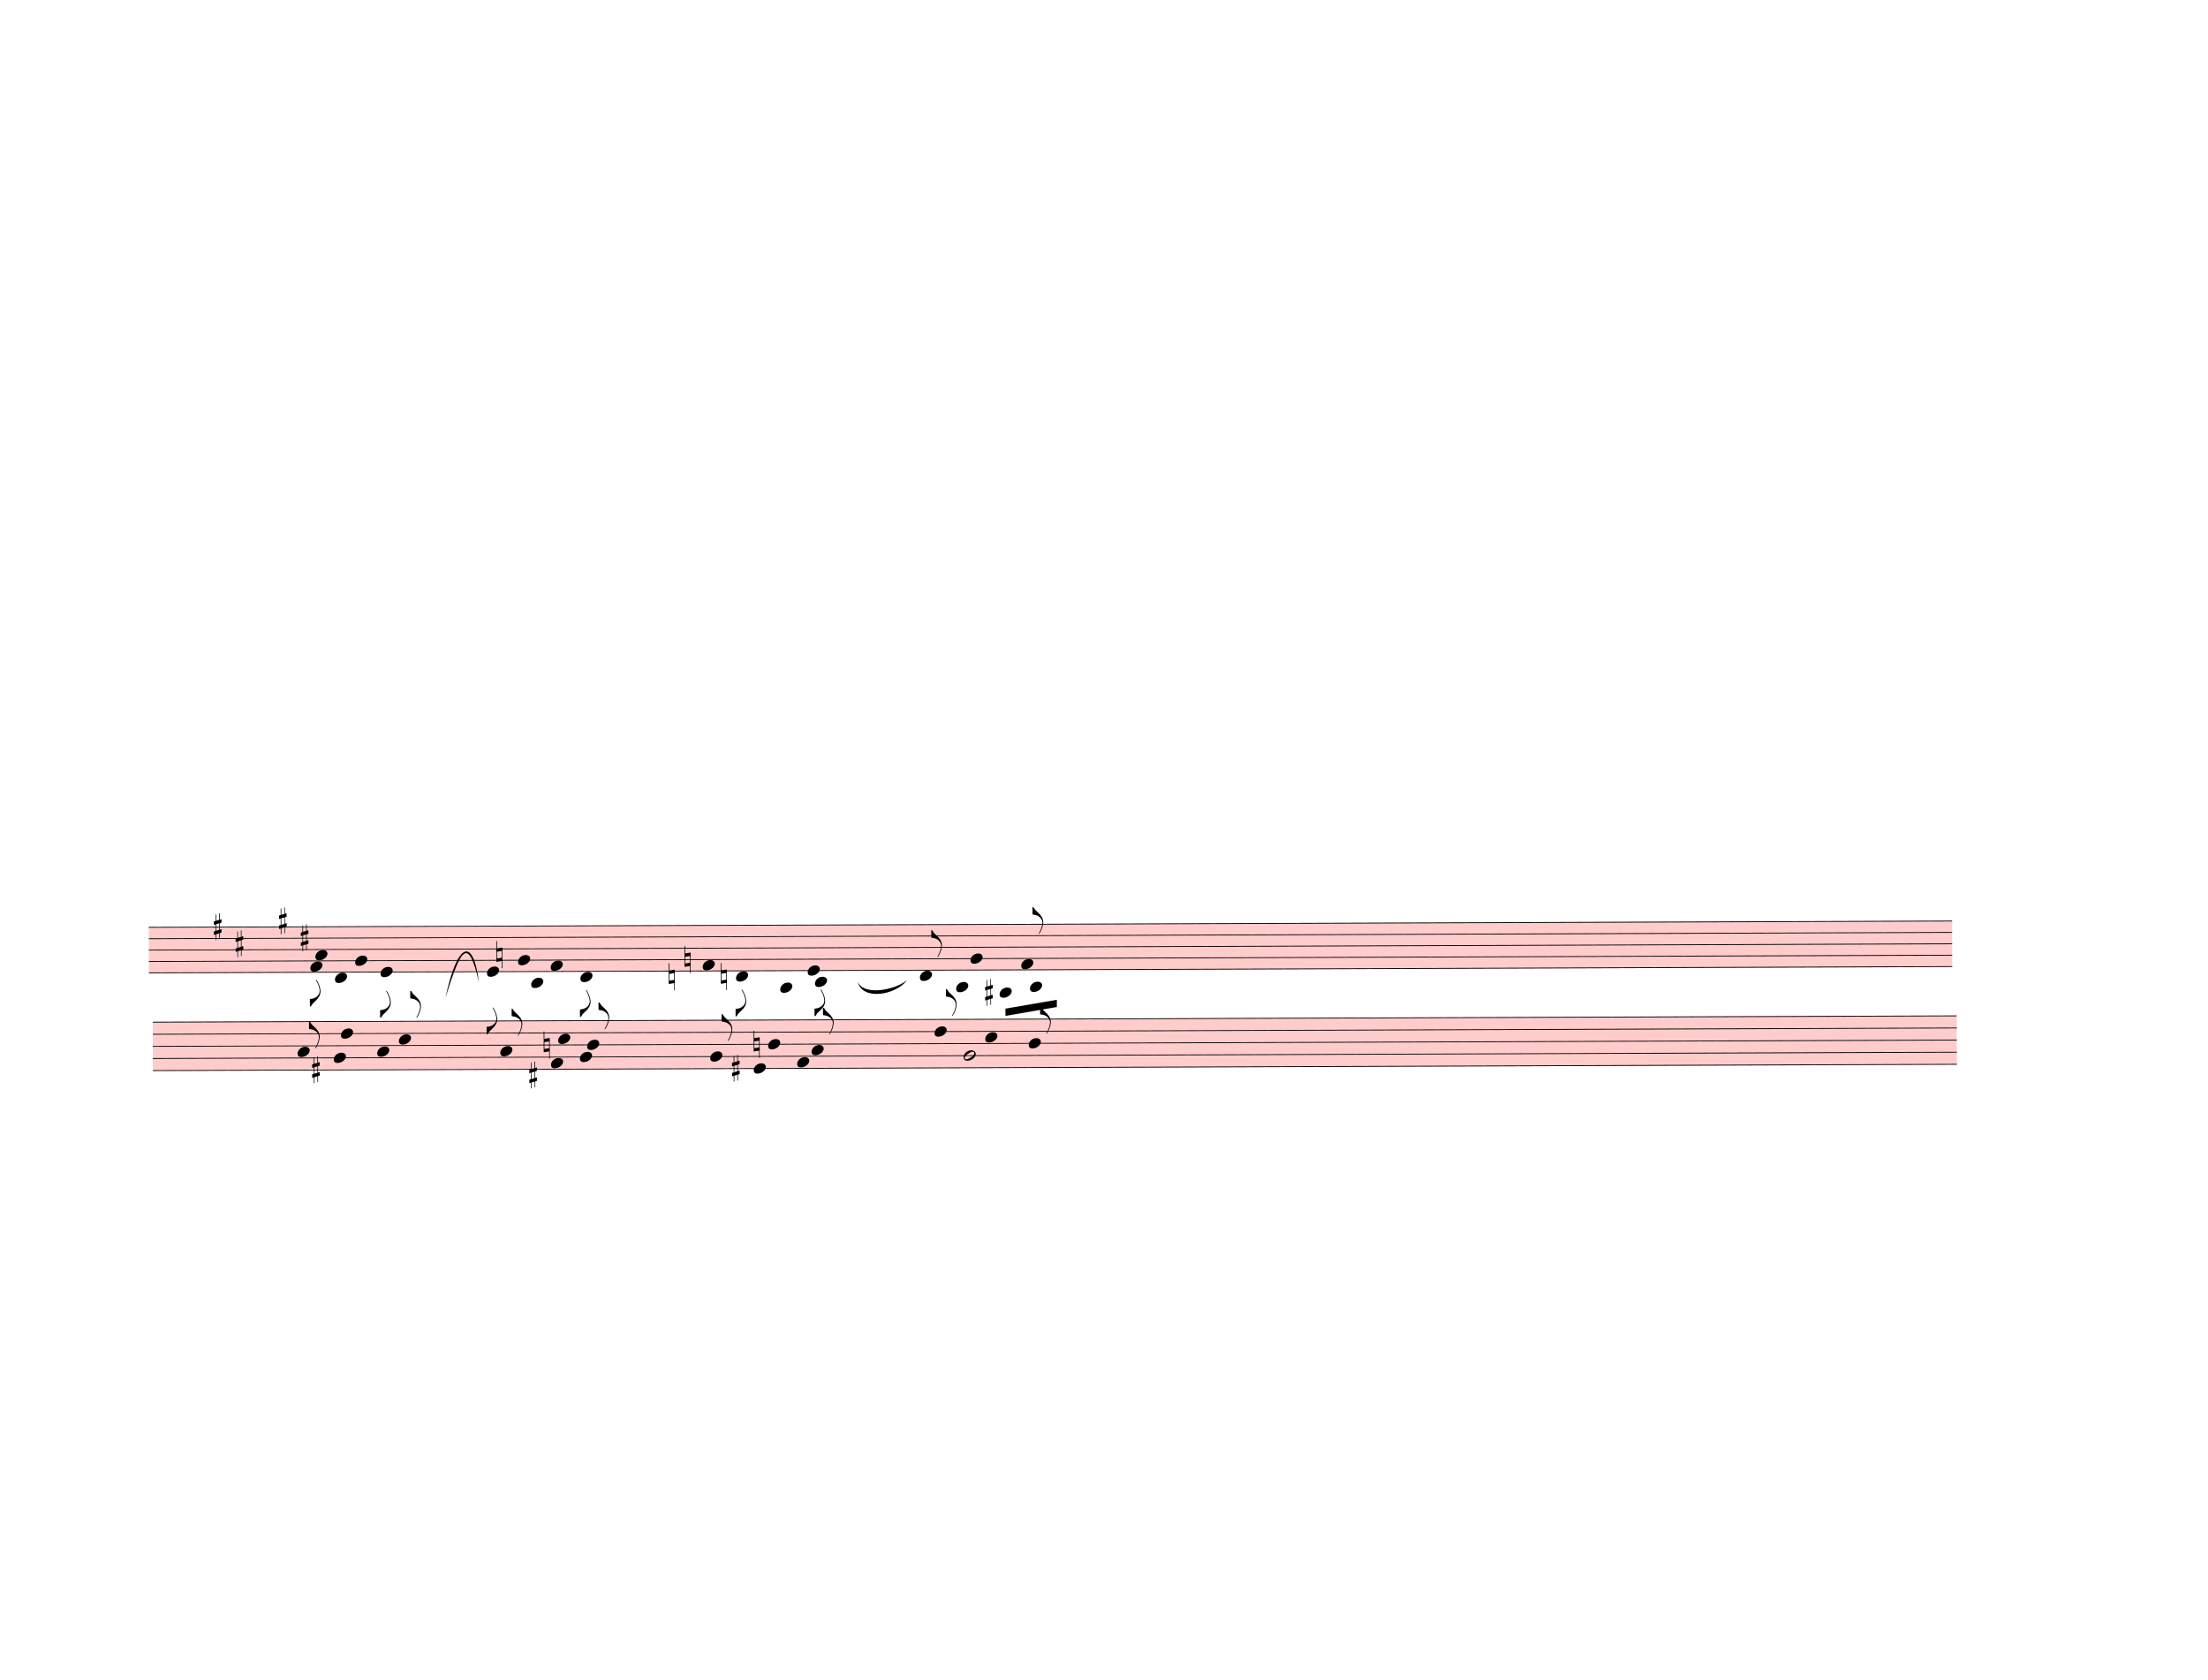
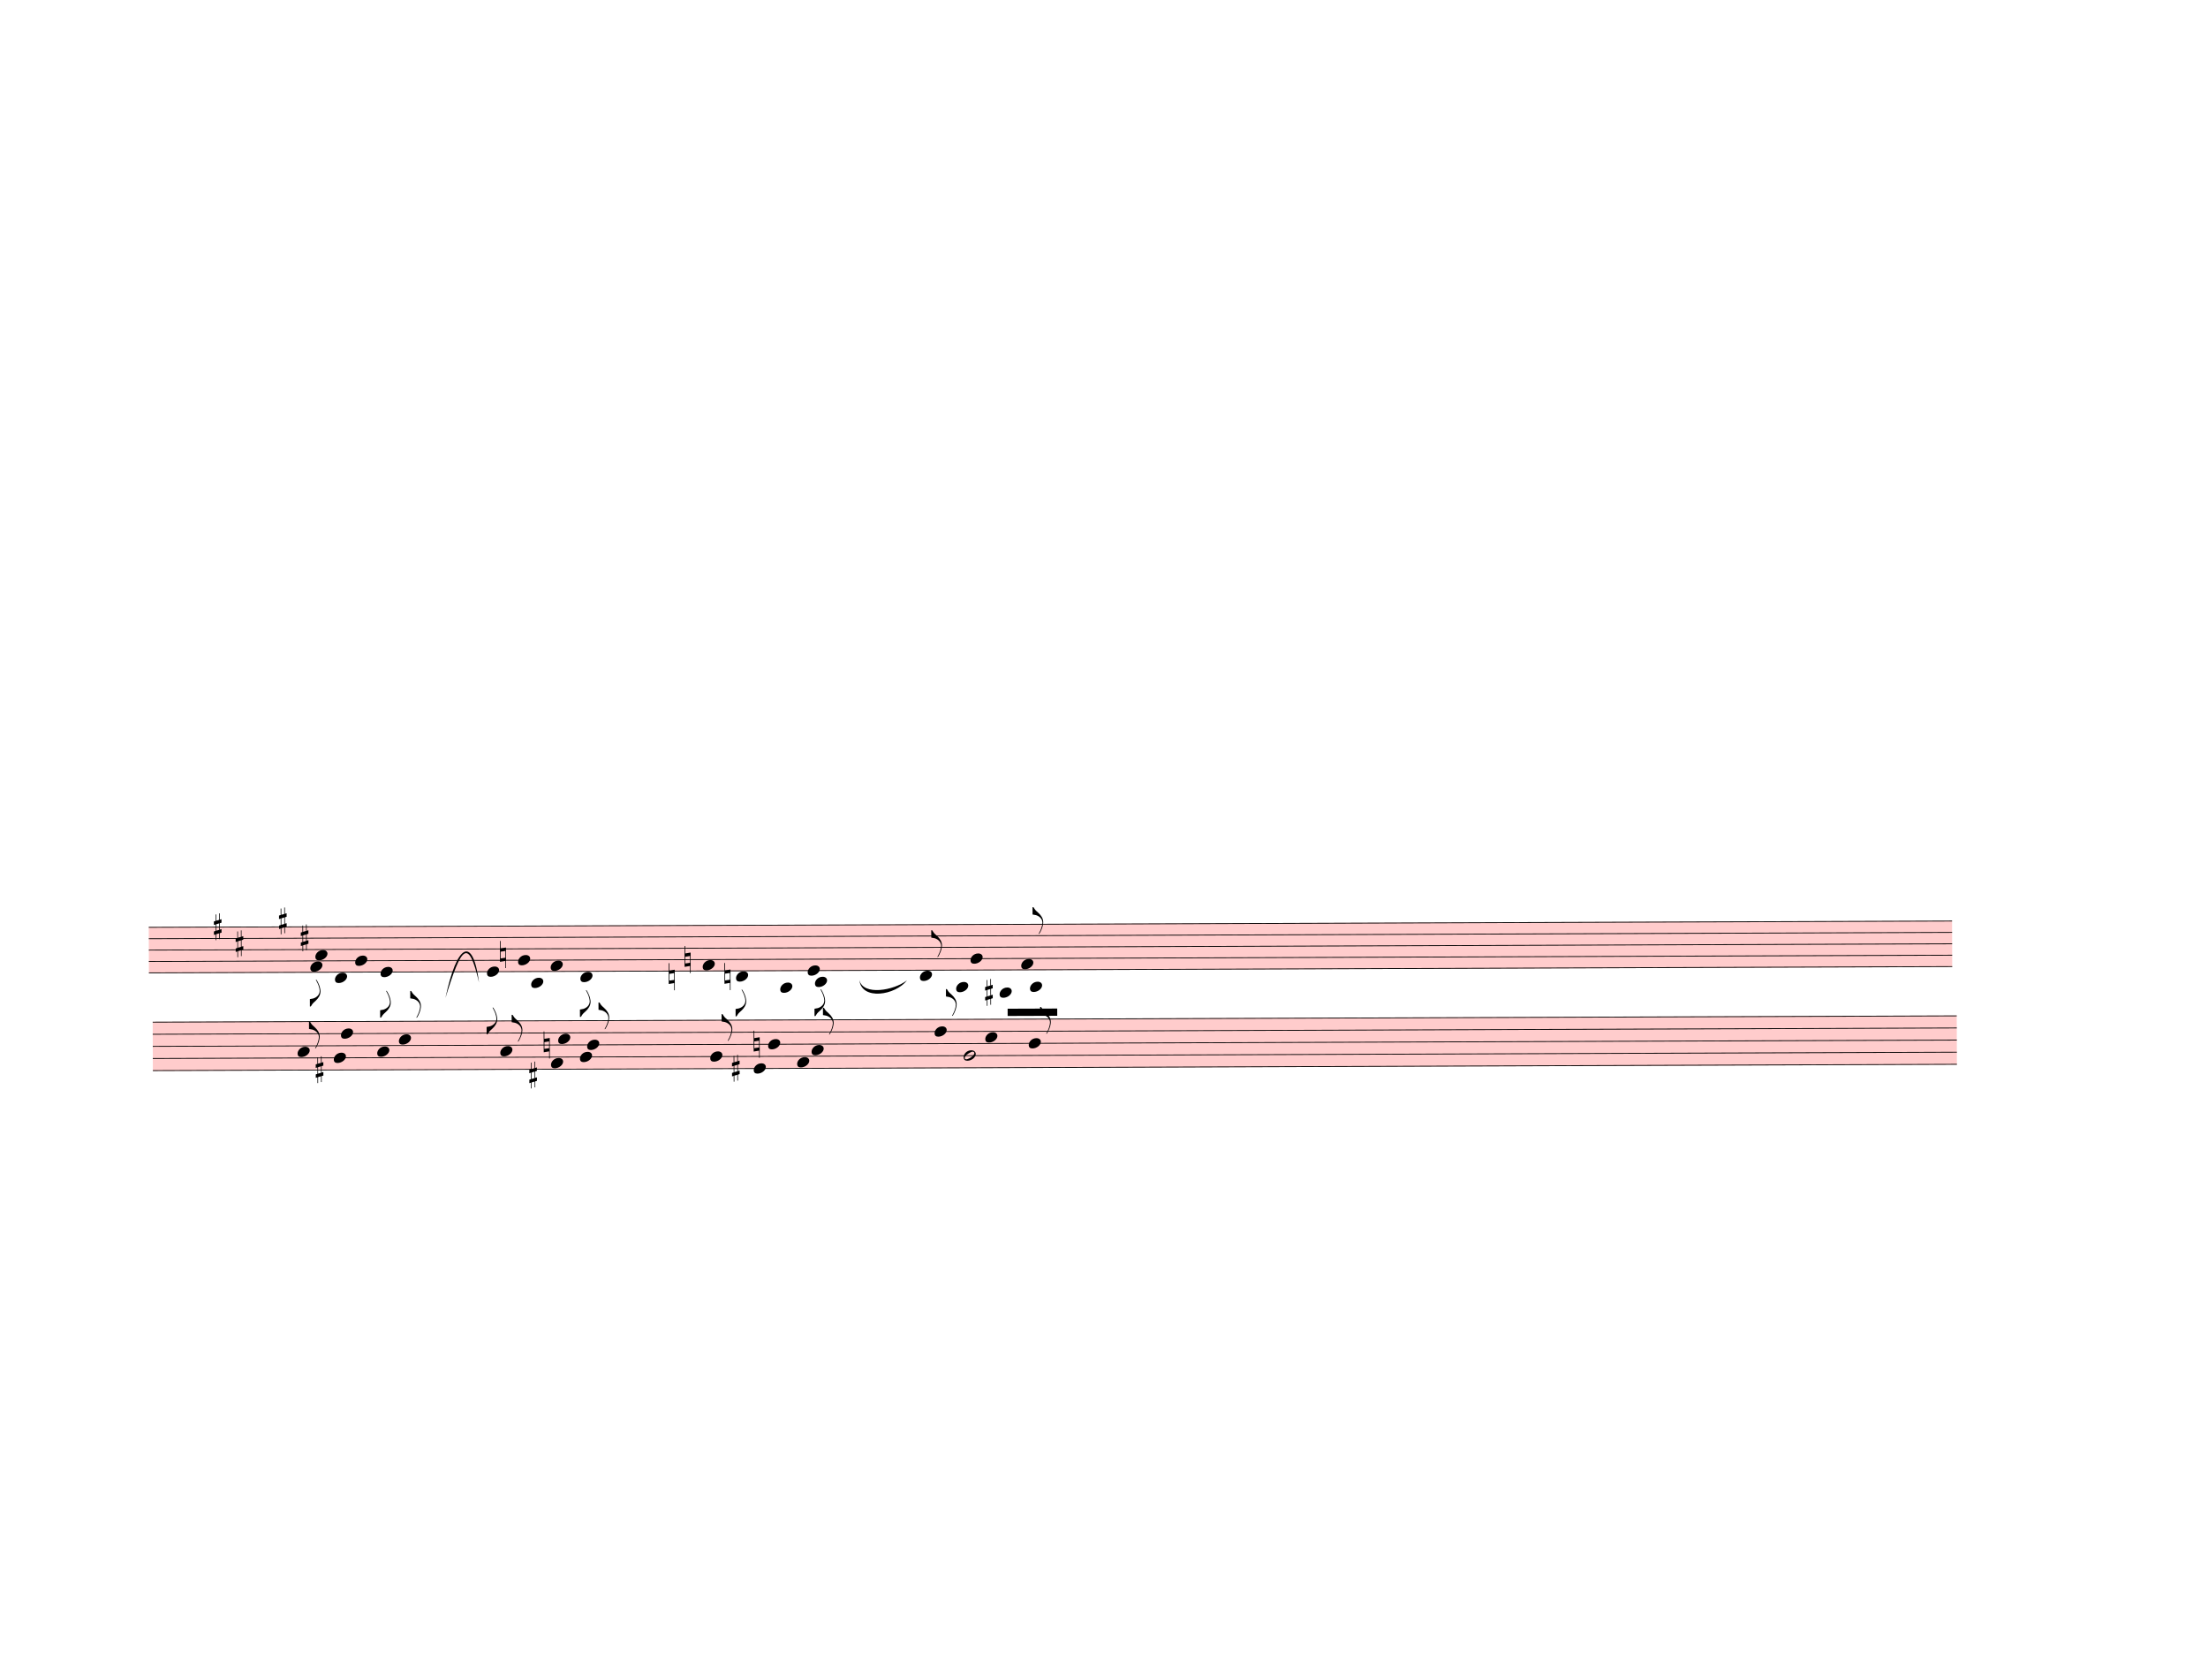
<svg xmlns="http://www.w3.org/2000/svg" width="762.5px" height="580px" viewBox="0 0 27450 20880" version="1.1" overflow="visible">
  <defs>
    <style type="text/css">
    /* .staff * {
      fill: #000;
      stroke: #000;
    }

    .deletionBack {
      fill: #00000033;
    } */
  </style>
    <symbol id="sym_notehead_quarter" viewBox="0 0 1000 1000" overflow="inherit">
      <path transform="scale(1,-1)" d="M0 -39c0 68 73 172 200 172c66 0 114 -37 114 -95c0 -84 -106 -171 -218 -171c-64 0 -96 30 -96 94z" />
    </symbol>
    <symbol id="sym_flag_eighth_down" viewBox="0 0 1000 1000" overflow="inherit">
      <path transform="scale(1,-1)" d="M179 646c-4 8 -17 30 -18 33l-4 10c0 3 2 5 5 5s7 -2 13 -7c23 -33 46 -81 66 -132c22 -57 35 -125 35 -163c0 -104 -60 -183 -122 -241c-63 -59 -57 -53 -61 -56c-38 -34 -63 -95 -71 -95h-22v190c40 7 69 11 87 16c88 27 168 95 168 200c0 30 -12 89 -30 138 c-17 47 -31 73 -46 102z" />
    </symbol>
    <symbol id="sym_flag_eighth_up" viewBox="0 0 1000 1000" overflow="inherit">
      <path transform="scale(1,-1)" d="M179 -646c15 29 29 55 46 102c18 49 30 108 30 138c0 105 -80 173 -168 200c-18 5 -47 9 -87 16v190h22c8 0 33 -61 71 -95c4 -3 -2 3 61 -56c62 -58 122 -137 122 -241c0 -38 -13 -106 -35 -163c-20 -51 -43 -99 -66 -132c-6 -5 -10 -7 -13 -7s-5 2 -5 5l4 10 c1 3 14 25 18 33z" />
    </symbol>
    <symbol id="sym_accid_s" viewBox="0 0 1000 1000" overflow="inherit">
      <path transform="scale(1,-1)" d="M136 186v169h17v-164l44 14v-91l-44 -14v-165l44 12v-91l-44 -13v-155h-17v150l-76 -22v-155h-17v149l-43 -13v90l43 14v167l-43 -14v92l43 13v169h17v-163zM60 73v-167l76 22v168z" />
    </symbol>
    <symbol id="sym_accid_n" viewBox="0 0 1000 1000" overflow="inherit">
      <path transform="scale(1,-1)" d="M0 -188v539h18v-191l139 22v-533h-17v186zM18 -100l122 17v176l-122 -19v-174z" />
    </symbol>
    <symbol id="sym_notehead_half" viewBox="0 0 1000 1000" overflow="inherit">
      <path transform="scale(1,-1)" d="M278 64c0 22 -17 39 -43 39c-12 0 -26 -3 -41 -10c-85 -43 -165 -94 -165 -156c5 -25 15 -32 49 -32c67 11 200 95 200 159zM0 -36c0 68 73 174 200 174c66 0 114 -39 114 -97c0 -84 -106 -173 -218 -173c-64 0 -96 32 -96 96z" />
    </symbol>
  </defs>
  <g class="rastrums">
    <g class="rastrum" data-id="r2ff8762a-6374-449e-bd3f-ab9e461766ca" style="transform: rotate(-0.2deg); transform-origin: 1809px 11529px;">
      <g class="rastrum bounding-box" data-id="bbox-r2ff8762a-6374-449e-bd3f-ab9e461766ca">
        <rect x="1809" y="11529" width="22419" height="576" fill="#ff000033" />
      </g>
      <path d="M1809 11534 L24228 11534" stroke-width="10" stroke="black" />
      <path d="M1809 11675.5 L24228 11675.5" stroke-width="10" stroke="black" />
      <path d="M1809 11817 L24228 11817" stroke-width="10" stroke="black" />
      <path d="M1809 11958.5 L24228 11958.5" stroke-width="10" stroke="black" />
      <path d="M1809 12100 L24228 12100" stroke-width="10" stroke="black" />
    </g>
    <g class="rastrum" data-id="r9242f07e-5046-4af6-b97e-680ef3be6431" style="transform: rotate(-0.2deg); transform-origin: 1854px 12708px;">
      <g class="rastrum bounding-box" data-id="bbox-r9242f07e-5046-4af6-b97e-680ef3be6431">
        <rect x="1854" y="12708" width="22428" height="612" fill="#ff000033" />
      </g>
      <path d="M1854 12713 L24282 12713" stroke-width="10" stroke="black" />
      <path d="M1854 12863.5 L24282 12863.5" stroke-width="10" stroke="black" />
      <path d="M1854 13014 L24282 13014" stroke-width="10" stroke="black" />
      <path d="M1854 13164.5 L24282 13164.5" stroke-width="10" stroke="black" />
      <path d="M1854 13315 L24282 13315" stroke-width="10" stroke="black" />
    </g>
  </g>
  <g class="draft" data-label="6" data-id="d28283b67-f69e-436f-88d5-be98f0436d77">
    <g class="system" data-id="s289fb17d-10e3-4b27-9b64-8d2d6a560c1d">
      <g class="staff" data-n="1" data-rastrum="r2ff8762a-6374-449e-bd3f-ab9e461766ca" style="transform: rotate(-0.2deg); transform-origin: 1809px 11529px;">
        <g class="note" data-id="d00346281-b495-4bca-af40-b7ebafeb8a6e" data-stem.dir="down">
          <g class="notehead">
            <use href="#sym_notehead_quarter" height="480px" width="480px" x="3816" y="12029.25" />
          </g>
          <g class="stem">
            <path d="M3816 12029.25 L3816 12524.5" stroke-width="14" />
            <g class="flag down">
              <use href="#sym_flag_eighth_down" height="480px" width="480px" x="3809" y="12524.5" />
            </g>
          </g>
        </g>
        <g class="note" data-id="d9a46027b-2d5d-40d7-8504-09e8c5239a1e" data-stem.dir="up">
          <g class="notehead">
            <use href="#sym_notehead_quarter" height="480px" width="480px" x="3879" y="11887.75" />
          </g>
          <g class="stem">
            <path d="M4029 11392.5 L4029 11887.75" stroke-width="14" />
          </g>
        </g>
        <g class="note" data-id="d7985c1d0-1804-4085-b9ae-cba509284d6c" data-stem.dir="down">
          <g class="notehead">
            <use href="#sym_notehead_quarter" height="480px" width="480px" x="4122" y="12170.75" />
          </g>
          <g class="ledgerLines below" />
          <g class="stem">
            <path d="M4122 12170.75 L4122 12666" stroke-width="14" />
          </g>
        </g>
        <g class="note" data-id="dc4031c52-b99d-4508-a280-1383913906c8" data-stem.dir="up">
          <g class="notehead">
            <use href="#sym_notehead_quarter" height="480px" width="480px" x="4374" y="11958.5" />
          </g>
          <g class="stem">
            <path d="M4524 11392.5 L4524 11958.5" stroke-width="14" />
          </g>
        </g>
        <g class="note" data-id="dab1804bd-0e14-4ffd-bf23-72e86bc84d59" data-stem.dir="down">
          <g class="notehead">
            <use href="#sym_notehead_quarter" height="480px" width="480px" x="4689" y="12100" />
          </g>
          <g class="stem">
            <path d="M4689 12100 L4689 12666" stroke-width="14" />
            <g class="flag down">
              <use href="#sym_flag_eighth_down" height="480px" width="480px" x="4682" y="12666" />
            </g>
          </g>
        </g>
        <g class="note" data-id="d0bddd4f5-2743-471f-9021-ef7b5cef7b66" data-stem.dir="down">
          <g class="notehead">
            <use href="#sym_notehead_quarter" height="480px" width="480px" x="6012" y="12100" />
          </g>
          <g class="stem">
            <path d="M6012 12100 L6012 12878.25" stroke-width="14" />
            <g class="flag down">
              <use href="#sym_flag_eighth_down" height="480px" width="480px" x="6005" y="12878.25" />
            </g>
          </g>
        </g>
        <g class="note" data-id="dcae6512f-3cf8-4169-8f15-3b8c2df98f8b" data-stem.dir="up">
          <g class="notehead">
            <use href="#sym_notehead_quarter" height="480px" width="480px" x="6399" y="11958.5" />
          </g>
          <g class="stem">
            <path d="M6549 11463.25 L6549 11958.5" stroke-width="14" />
          </g>
        </g>
        <g class="note" data-id="d3ce6e92d-0155-4e3d-bf8d-8f0e04352257" data-stem.dir="down">
          <g class="notehead">
            <use href="#sym_notehead_quarter" height="480px" width="480px" x="6561" y="12241.5" />
          </g>
          <g class="ledgerLines below">
            <path d="M6522 12241.5 L6750 12241.5" stroke-width="18" />
          </g>
          <g class="stem">
            <path d="M6561 12241.5 L6561 12595.25" stroke-width="14" />
          </g>
        </g>
        <g class="note" data-id="d79063d41-ec29-4b32-b2b6-7014126a5788" data-stem.dir="up">
          <g class="notehead">
            <use href="#sym_notehead_quarter" height="480px" width="480px" x="6804" y="12029.25" />
          </g>
          <g class="stem">
            <path d="M6954 11321.75 L6954 12029.25" stroke-width="14" />
          </g>
        </g>
        <g class="note" data-id="dac3e9d57-23e8-4d75-adde-b17578c2edde" data-stem.dir="down">
          <g class="notehead">
            <use href="#sym_notehead_quarter" height="480px" width="480px" x="7173" y="12170.75" />
          </g>
          <g class="ledgerLines below" />
          <g class="stem">
            <path d="M7173 12170.75 L7173 12666" stroke-width="14" />
            <g class="flag down">
              <use href="#sym_flag_eighth_down" height="480px" width="480px" x="7166" y="12666" />
            </g>
          </g>
        </g>
        <g class="note" data-id="d493d44aa-a8a7-4daa-a286-e2c0ac12928d" data-stem.dir="up">
          <g class="notehead">
            <use href="#sym_notehead_quarter" height="480px" width="480px" x="8694" y="12029.25" />
          </g>
          <g class="stem">
            <path d="M8844 11604.75 L8844 12029.25" stroke-width="14" />
          </g>
        </g>
        <g class="note" data-id="d55f12e11-55f0-4344-82de-007b6bf4eaed" data-stem.dir="down">
          <g class="notehead">
            <use href="#sym_notehead_quarter" height="480px" width="480px" x="9108" y="12170.75" />
          </g>
          <g class="ledgerLines below" />
          <g class="stem">
            <path d="M9108 12170.75 L9108 12666" stroke-width="14" />
            <g class="flag down">
              <use href="#sym_flag_eighth_down" height="480px" width="480px" x="9101" y="12666" />
            </g>
          </g>
        </g>
        <g class="note" data-id="df7ee00b5-08a8-4c60-b70c-8f2c8ba7b185" data-stem.dir="down">
          <g class="notehead">
            <use href="#sym_notehead_quarter" height="480px" width="480px" x="9657" y="12312.25" />
          </g>
          <g class="ledgerLines below">
            <path d="M9618 12241.5 L9846 12241.5" stroke-width="18" />
          </g>
          <g class="stem">
            <path d="M9657 12312.25 L9657 12949" stroke-width="14" />
          </g>
        </g>
        <g class="note" data-id="d01e3c6a9-356d-4bc6-8dab-1244c2889859" data-stem.dir="up">
          <g class="notehead">
            <use href="#sym_notehead_quarter" height="480px" width="480px" x="9999" y="12100" />
          </g>
          <g class="stem">
            <path d="M10149 11675.5 L10149 12100" stroke-width="14" />
          </g>
        </g>
        <g class="note" data-id="d51e2ff9f-4e37-4ee7-8702-e19f5c9bff19" data-stem.dir="down">
          <g class="notehead">
            <use href="#sym_notehead_quarter" height="480px" width="480px" x="10089" y="12241.5" />
          </g>
          <g class="ledgerLines below">
            <path d="M10050 12241.5 L10278 12241.5" stroke-width="18" />
          </g>
          <g class="stem">
            <path d="M10089 12241.5 L10089 12666" stroke-width="14" />
            <g class="flag down">
              <use href="#sym_flag_eighth_down" height="480px" width="480px" x="10082" y="12666" />
            </g>
          </g>
        </g>
        <g class="note" data-id="dacc293c3-3594-432d-8719-34d92ed7fc71" data-stem.dir="up">
          <g class="notehead">
            <use href="#sym_notehead_quarter" height="480px" width="480px" x="11394" y="12170.75" />
          </g>
          <g class="ledgerLines below" />
          <g class="stem">
            <path d="M11544 11604.75 L11544 12170.75" stroke-width="14" />
            <g class="flag up">
              <use href="#sym_flag_eighth_up" height="480px" width="480px" x="11537" y="11604.75" />
            </g>
          </g>
        </g>
        <g class="note" data-id="d40561ab8-e77e-4edd-857d-9f1a46f54940" data-stem.dir="down">
          <g class="notehead">
            <use href="#sym_notehead_quarter" height="480px" width="480px" x="11844" y="12312.25" />
          </g>
          <g class="ledgerLines below">
            <path d="M11805 12241.5 L12033 12241.5" stroke-width="18" />
          </g>
          <g class="stem">
            <path d="M11844 12312.25 L11844 12524.5" stroke-width="14" />
          </g>
        </g>
        <g class="note" data-id="de61acd2d-9487-4f64-8d1d-bf45d8fc63d6" data-stem.dir="up">
          <g class="notehead">
            <use href="#sym_notehead_quarter" height="480px" width="480px" x="12024" y="11958.5" />
          </g>
          <g class="stem">
            <path d="M12174 11392.5 L12174 11958.5" stroke-width="14" />
          </g>
        </g>
        <g class="note" data-id="d2866a18a-299a-4266-90df-d05cf56b0c0e" data-stem.dir="down">
          <g class="notehead">
            <use href="#sym_notehead_quarter" height="480px" width="480px" x="12384" y="12383" />
          </g>
          <g class="ledgerLines below">
            <path d="M12345 12383 L12573 12383" stroke-width="18" />
            <path d="M12345 12241.5 L12573 12241.5" stroke-width="18" />
          </g>
          <g class="stem">
            <path d="M12384 12383 L12384 12524.5" stroke-width="14" />
          </g>
        </g>
        <g class="note" data-id="dd6a70f11-ec16-4826-9ec5-a8154514f22f" data-stem.dir="up">
          <g class="notehead">
            <use href="#sym_notehead_quarter" height="480px" width="480px" x="12654" y="12029.25" />
          </g>
          <g class="stem">
            <path d="M12804 11321.75 L12804 12029.25" stroke-width="14" />
            <g class="flag up">
              <use href="#sym_flag_eighth_up" height="480px" width="480px" x="12797" y="11321.75" />
            </g>
          </g>
        </g>
        <g class="note" data-id="d7c89db76-9327-4de3-b4f7-671a1513e386" data-stem.dir="down">
          <g class="notehead">
            <use href="#sym_notehead_quarter" height="480px" width="480px" x="12762" y="12312.25" />
          </g>
          <g class="ledgerLines below">
            <path d="M12723 12241.5 L12951 12241.5" stroke-width="18" />
          </g>
          <g class="stem">
            <path d="M12762 12312.25 L12762 12666" stroke-width="14" />
          </g>
        </g>
        <g class="accid" data-id="d3364e90a-b07c-4ae5-a6f6-a600751068f3">
          <use href="#sym_accid_s" height="480px" width="480px" x="2619" y="11534" />
        </g>
        <g class="accid" data-id="d4a26e6e9-30a2-49b2-89ae-89fd845433ac">
          <use href="#sym_accid_s" height="480px" width="480px" x="2889" y="11746.25" />
        </g>
        <g class="accid" data-id="d849a4450-656b-4102-99ce-6d50bd7dee3b">
          <use href="#sym_accid_s" height="480px" width="480px" x="3429" y="11463.25" />
        </g>
        <g class="accid" data-id="d51e05c6f-31ff-4e0a-a6ce-0bb57325774f">
          <use href="#sym_accid_s" height="480px" width="480px" x="3699" y="11675.5" />
        </g>
        <g class="accid" data-id="debd94ad0-cfaf-4116-9e77-13c3dd57d0e3">
-           <use href="#sym_accid_n" height="480px" width="480px" x="6129" y="11887.75" />
+           <use href="#sym_accid_n" height="480px" width="480px" x="6174" y="11887.75" />
        </g>
        <g class="accid" data-id="d138b1d8a-8bb3-4ff4-8585-c7fec0c1d2cc">
          <use href="#sym_accid_n" height="480px" width="480px" x="8271" y="12170.75" />
        </g>
        <g class="accid" data-id="dd1c213e6-c95c-426e-87f0-8a38dc5a2797">
          <use href="#sym_accid_n" height="480px" width="480px" x="8469" y="11958.5" />
        </g>
        <g class="accid" data-id="da0a58dd0-2efe-4c3a-8f32-534e512bdc3d">
-           <use href="#sym_accid_n" height="480px" width="480px" x="8919" y="12170.75" />
+           <use href="#sym_accid_n" height="480px" width="480px" x="8964" y="12170.75" />
        </g>
        <g class="accid" data-id="d7ef3ff08-46af-435c-80b4-305bdb62ee97">
          <use href="#sym_accid_s" height="480px" width="480px" x="12204" y="12383" />
        </g>
      </g>
      <g class="staff" data-n="2" data-rastrum="r9242f07e-5046-4af6-b97e-680ef3be6431" style="transform: rotate(-0.2deg); transform-origin: 1854px 12708px;">
        <g class="note" data-id="d155f219b-5277-4968-9bc0-3969bea546b1" data-stem.dir="up">
          <g class="notehead">
            <use href="#sym_notehead_quarter" height="480px" width="480px" x="3654" y="13089.25" />
          </g>
          <g class="stem">
            <path d="M3804 12713 L3804 13089.25" stroke-width="14" />
            <g class="flag up">
              <use href="#sym_flag_eighth_up" height="480px" width="480px" x="3797" y="12713" />
            </g>
          </g>
        </g>
        <g class="note" data-id="de693b2cc-b164-47ef-bbf5-c29bf239d071" data-stem.dir="down">
          <g class="notehead">
            <use href="#sym_notehead_quarter" height="480px" width="480px" x="4104" y="13164.5" />
          </g>
          <g class="stem">
            <path d="M4104 13164.5 L4104 13992.25" stroke-width="14" />
          </g>
        </g>
        <g class="note" data-id="ddb4ae148-1439-40b4-af63-a957c9b6aa52" data-stem.dir="up">
          <g class="notehead">
            <use href="#sym_notehead_quarter" height="480px" width="480px" x="4194" y="12863.5" />
          </g>
          <g class="stem">
            <path d="M4344 12637.75 L4344 12863.5" stroke-width="14" />
          </g>
        </g>
        <g class="note" data-id="db264c675-e39f-4b49-83d4-4f0522510823" data-stem.dir="down">
          <g class="notehead">
            <use href="#sym_notehead_quarter" height="480px" width="480px" x="4644" y="13089.25" />
          </g>
          <g class="stem">
-             <path d="M4644 13089.25 L4644 13841.75" stroke-width="14" />
+             <path d="M4644 13089.25 L4644 13917" stroke-width="14" />
          </g>
        </g>
        <g class="note" data-id="d71b13a5d-1496-4cbe-b513-f67048592fbd" data-stem.dir="up">
          <g class="notehead">
            <use href="#sym_notehead_quarter" height="480px" width="480px" x="4914" y="12938.75" />
          </g>
          <g class="stem">
            <path d="M5064 12336.75 L5064 12938.75" stroke-width="14" />
            <g class="flag up">
              <use href="#sym_flag_eighth_up" height="480px" width="480px" x="5057" y="12336.75" />
            </g>
          </g>
        </g>
        <g class="note" data-id="d7238d5c8-b3bb-4cce-ac2b-4d8038111eae" data-stem.dir="up">
          <g class="notehead">
            <use href="#sym_notehead_quarter" height="480px" width="480px" x="6174" y="13089.25" />
          </g>
          <g class="stem">
-             <path d="M6324 12562.5 L6324 13089.25" stroke-width="14" />
-             <g class="flag up">
-               <use href="#sym_flag_eighth_up" height="480px" width="480px" x="6317" y="12562.5" />
+             <path d="M6324 12637.75 L6324 13089.25" stroke-width="14" />
+             <g class="flag up">
+               <use href="#sym_flag_eighth_up" height="480px" width="480px" x="6317" y="12637.75" />
            </g>
          </g>
        </g>
        <g class="note" data-id="d06873ae6-81d4-46f2-af64-6494e4ef546f" data-stem.dir="down">
          <g class="notehead">
            <use href="#sym_notehead_quarter" height="480px" width="480px" x="6804" y="13239.75" />
          </g>
          <g class="stem">
            <path d="M6804 13239.75 L6804 13992.25" stroke-width="14" />
          </g>
        </g>
        <g class="note" data-id="d71338f18-93fa-4bfa-8f78-2e60f650f412" data-stem.dir="up">
          <g class="notehead">
            <use href="#sym_notehead_quarter" height="480px" width="480px" x="6894" y="12938.75" />
          </g>
          <g class="stem">
-             <path d="M7044 12487.25 L7044 12938.75" stroke-width="14" />
+             <path d="M7044 12562.5 L7044 12938.75" stroke-width="14" />
          </g>
        </g>
        <g class="note" data-id="d344ffdb8-b9a0-4f07-846c-86bb0351f44f" data-stem.dir="down">
          <g class="notehead">
            <use href="#sym_notehead_quarter" height="480px" width="480px" x="7164" y="13164.5" />
          </g>
          <g class="stem">
            <path d="M7164 13164.5 L7164 13992.25" stroke-width="14" />
          </g>
        </g>
        <g class="note" data-id="dfd56baf1-a60b-4ffb-82af-2d020e6cbd99" data-stem.dir="up">
          <g class="notehead">
            <use href="#sym_notehead_quarter" height="480px" width="480px" x="7254" y="13014" />
          </g>
          <g class="stem">
            <path d="M7404 12487.25 L7404 13014" stroke-width="14" />
            <g class="flag up">
              <use href="#sym_flag_eighth_up" height="480px" width="480px" x="7397" y="12487.25" />
            </g>
          </g>
        </g>
        <g class="note" data-id="d42388e4e-f5cf-484f-9428-3ac78f22c5a3" data-stem.dir="up">
          <g class="notehead">
            <use href="#sym_notehead_quarter" height="480px" width="480px" x="8784" y="13164.5" />
          </g>
          <g class="stem">
            <path d="M8934 12637.75 L8934 13164.5" stroke-width="14" />
            <g class="flag up">
              <use href="#sym_flag_eighth_up" height="480px" width="480px" x="8927" y="12637.75" />
            </g>
          </g>
        </g>
        <g class="note" data-id="d5ad391ed-91aa-475a-8931-0a9ad346b077" data-stem.dir="down">
          <g class="notehead">
            <use href="#sym_notehead_quarter" height="480px" width="480px" x="9324" y="13315" />
          </g>
          <g class="stem">
            <path d="M9324 13315 L9324 13766.5" stroke-width="14" />
          </g>
        </g>
        <g class="note" data-id="d6a371021-30ff-40e5-8164-f5f7b6370a8e" data-stem.dir="up">
          <g class="notehead">
            <use href="#sym_notehead_quarter" height="480px" width="480px" x="9504" y="13014" />
          </g>
          <g class="stem">
            <path d="M9654 12336.75 L9654 13014" stroke-width="14" />
          </g>
        </g>
        <g class="note" data-id="d0a0d0cf4-903c-47b5-b5b0-446ec0af2d83" data-stem.dir="down">
          <g class="notehead">
            <use href="#sym_notehead_quarter" height="480px" width="480px" x="9864" y="13239.75" />
          </g>
          <g class="stem">
            <path d="M9864 13239.75 L9864 13917" stroke-width="14" />
          </g>
        </g>
        <g class="note" data-id="dc458dc6f-de98-4269-a54f-5de0579a2e83" data-stem.dir="up">
          <g class="notehead">
            <use href="#sym_notehead_quarter" height="480px" width="480px" x="10044" y="13089.25" />
          </g>
          <g class="stem">
            <path d="M10194 12562.5 L10194 13089.25" stroke-width="14" />
            <g class="flag up">
              <use href="#sym_flag_eighth_up" height="480px" width="480px" x="10187" y="12562.5" />
            </g>
          </g>
        </g>
        <g class="note" data-id="d37584f85-17c5-4f72-a1a4-10d88ef2acd1" data-stem.dir="up">
          <g class="notehead">
            <use href="#sym_notehead_quarter" height="480px" width="480px" x="11574" y="12863.5" />
          </g>
          <g class="stem">
            <path d="M11724 12336.75 L11724 12863.5" stroke-width="14" />
            <g class="flag up">
              <use href="#sym_flag_eighth_up" height="480px" width="480px" x="11717" y="12336.75" />
            </g>
          </g>
        </g>
        <g class="note" data-id="d74747654-f693-4387-a139-3f708c3b3856" data-stem.dir="down">
          <g class="notehead">
            <use href="#sym_notehead_half" height="480px" width="480px" x="11934" y="13164.5" />
          </g>
          <g class="stem">
            <path d="M11934 13164.5 L11934 14218" stroke-width="14" />
          </g>
        </g>
        <g class="note" data-id="dad116991-dd89-4e14-991e-1eaddfc0c5de" data-stem.dir="up">
          <g class="notehead">
            <use href="#sym_notehead_quarter" height="480px" width="480px" x="12204" y="12938.75" />
          </g>
          <g class="stem">
            <path d="M12354 12336.75 L12354 12938.75" stroke-width="14" />
          </g>
        </g>
        <g class="note" data-id="def00b59e-545a-4645-a007-ac2bb341acbd" data-stem.dir="up">
          <g class="notehead">
            <use href="#sym_notehead_quarter" height="480px" width="480px" x="12744" y="13014" />
          </g>
          <g class="stem">
            <path d="M12894 12562.5 L12894 13014" stroke-width="14" />
            <g class="flag up">
              <use href="#sym_flag_eighth_up" height="480px" width="480px" x="12887" y="12562.5" />
            </g>
          </g>
        </g>
        <g class="accid" data-id="df1a3aa51-78a5-4724-909a-b72e692b31ac">
-           <use href="#sym_accid_s" height="480px" width="480px" x="3834" y="13315" />
+           <use href="#sym_accid_s" height="480px" width="480px" x="3879" y="13315" />
        </g>
        <g class="accid" data-id="d4ddb1093-ec99-447a-96ff-2ad07deb8e39">
          <use href="#sym_accid_s" height="480px" width="480px" x="6534" y="13390.25" />
        </g>
        <g class="accid" data-id="db397b5ba-f519-4a13-81f5-7a95b88b67f9">
          <use href="#sym_accid_n" height="480px" width="480px" x="6714" y="13014" />
        </g>
        <g class="accid" data-id="d63ea6694-1a5e-4173-8d6c-69e6affc02c0">
          <use href="#sym_accid_s" height="480px" width="480px" x="9054" y="13315" />
        </g>
        <g class="accid" data-id="d1af8c162-48d2-46b0-bb68-edd41ccc6566">
          <use href="#sym_accid_n" height="480px" width="480px" x="9324" y="13014" />
        </g>
      </g>
      <g class="barLine" data-id="dde760d32-07b8-4b19-83ef-4bef3b98a800">
        <path d="M8079.3 11407.5 L7944.3 14417.1" stroke-width="27" />
      </g>
      <g class="barLine" data-id="d2e0b08fa-31b8-4a50-ac5d-24bf77b4fcb7">
        <path d="M10958.4 11520.9 L10789.2 14110.2" stroke-width="27" />
      </g>
      <g class="barLine" data-id="d626b7982-72a6-4ff5-b8fd-9ae15146f28f">
        <path d="M5865.3 11298.6 L5927.4 15066" stroke-width="27" />
      </g>
-       <g class="barLine" data-id="df2aed7b5-6086-43fa-88c5-e568ce5dc1ff">
-         <path d="M13520.7 11258.1 L13149.9 14228.1" stroke-width="27" />
-       </g>
-       <g class="barLine" data-id="d53073ef8-3e55-45b4-a55e-b0ccac191c15">
-         <path d="M13680 11222.1 L13383 14199.3" stroke-width="27" />
+       <g class="barLine" data-id="d6bc8cbbd-4b3d-4fc6-99e7-38a378adb588">
+         <path d="M13539.6 11234.7 L13162.5 14229.9" stroke-width="27" />
+       </g>
+       <g class="barLine" data-id="d294de206-6407-4b6f-9d25-058ae69d68de">
+         <path d="M13676.4 11211.3 L13379.4 14217.3" stroke-width="27" />
      </g>
      <g class="beam" data-id="b413f6afd-c1ae-47b9-8431-095d034d45b2" style="transform: rotate(-0.2deg); transform-origin: 1809px 11529px;">
-         <polygon points="12456,12582 13095,12474 13095,12564 12456,12672" stroke-opacity="1" fill-opacity="1" />
+         <polygon points="12483,12582.9 13099.5,12582.9 13099.5,12672.9 12483,12672.9" stroke-opacity="1" fill-opacity="1" />
      </g>
      <g class="curve" data-id="dfc3952a3-ab12-48b1-9a20-14dc10aeaf5f" data-class="curve">
        <path d="M5537.70,12405.60 C5679.90,11732.40 5877.90,11619.00 5955.30,12213.90 C5823.21,11650.28 5737.72,11757.41 5537.70,12405.60" stroke-width="9" stroke-linecap="round" stroke-linejoin="round" />
      </g>
      <g class="curve" data-id="dfadc104d-4826-4349-98a4-eeaeedcc34d4" data-class="curve">
-         <path d="M10662.30,12201.30 C10729.80,12380.40 11111.40,12313.80 11276.10,12186.00 C11132.52,12373.15 10714.49,12441.51 10662.30,12201.30" stroke-width="9" stroke-linecap="round" stroke-linejoin="round" />
+         <path d="M10683.90,12183.30 C10729.80,12380.40 11111.40,12313.80 11276.10,12186.00 C11132.52,12373.15 10711.41,12440.66 10683.90,12183.30" stroke-width="9" stroke-linecap="round" stroke-linejoin="round" />
      </g>
    </g>
    <g class="deletions" />
  </g>
</svg>
